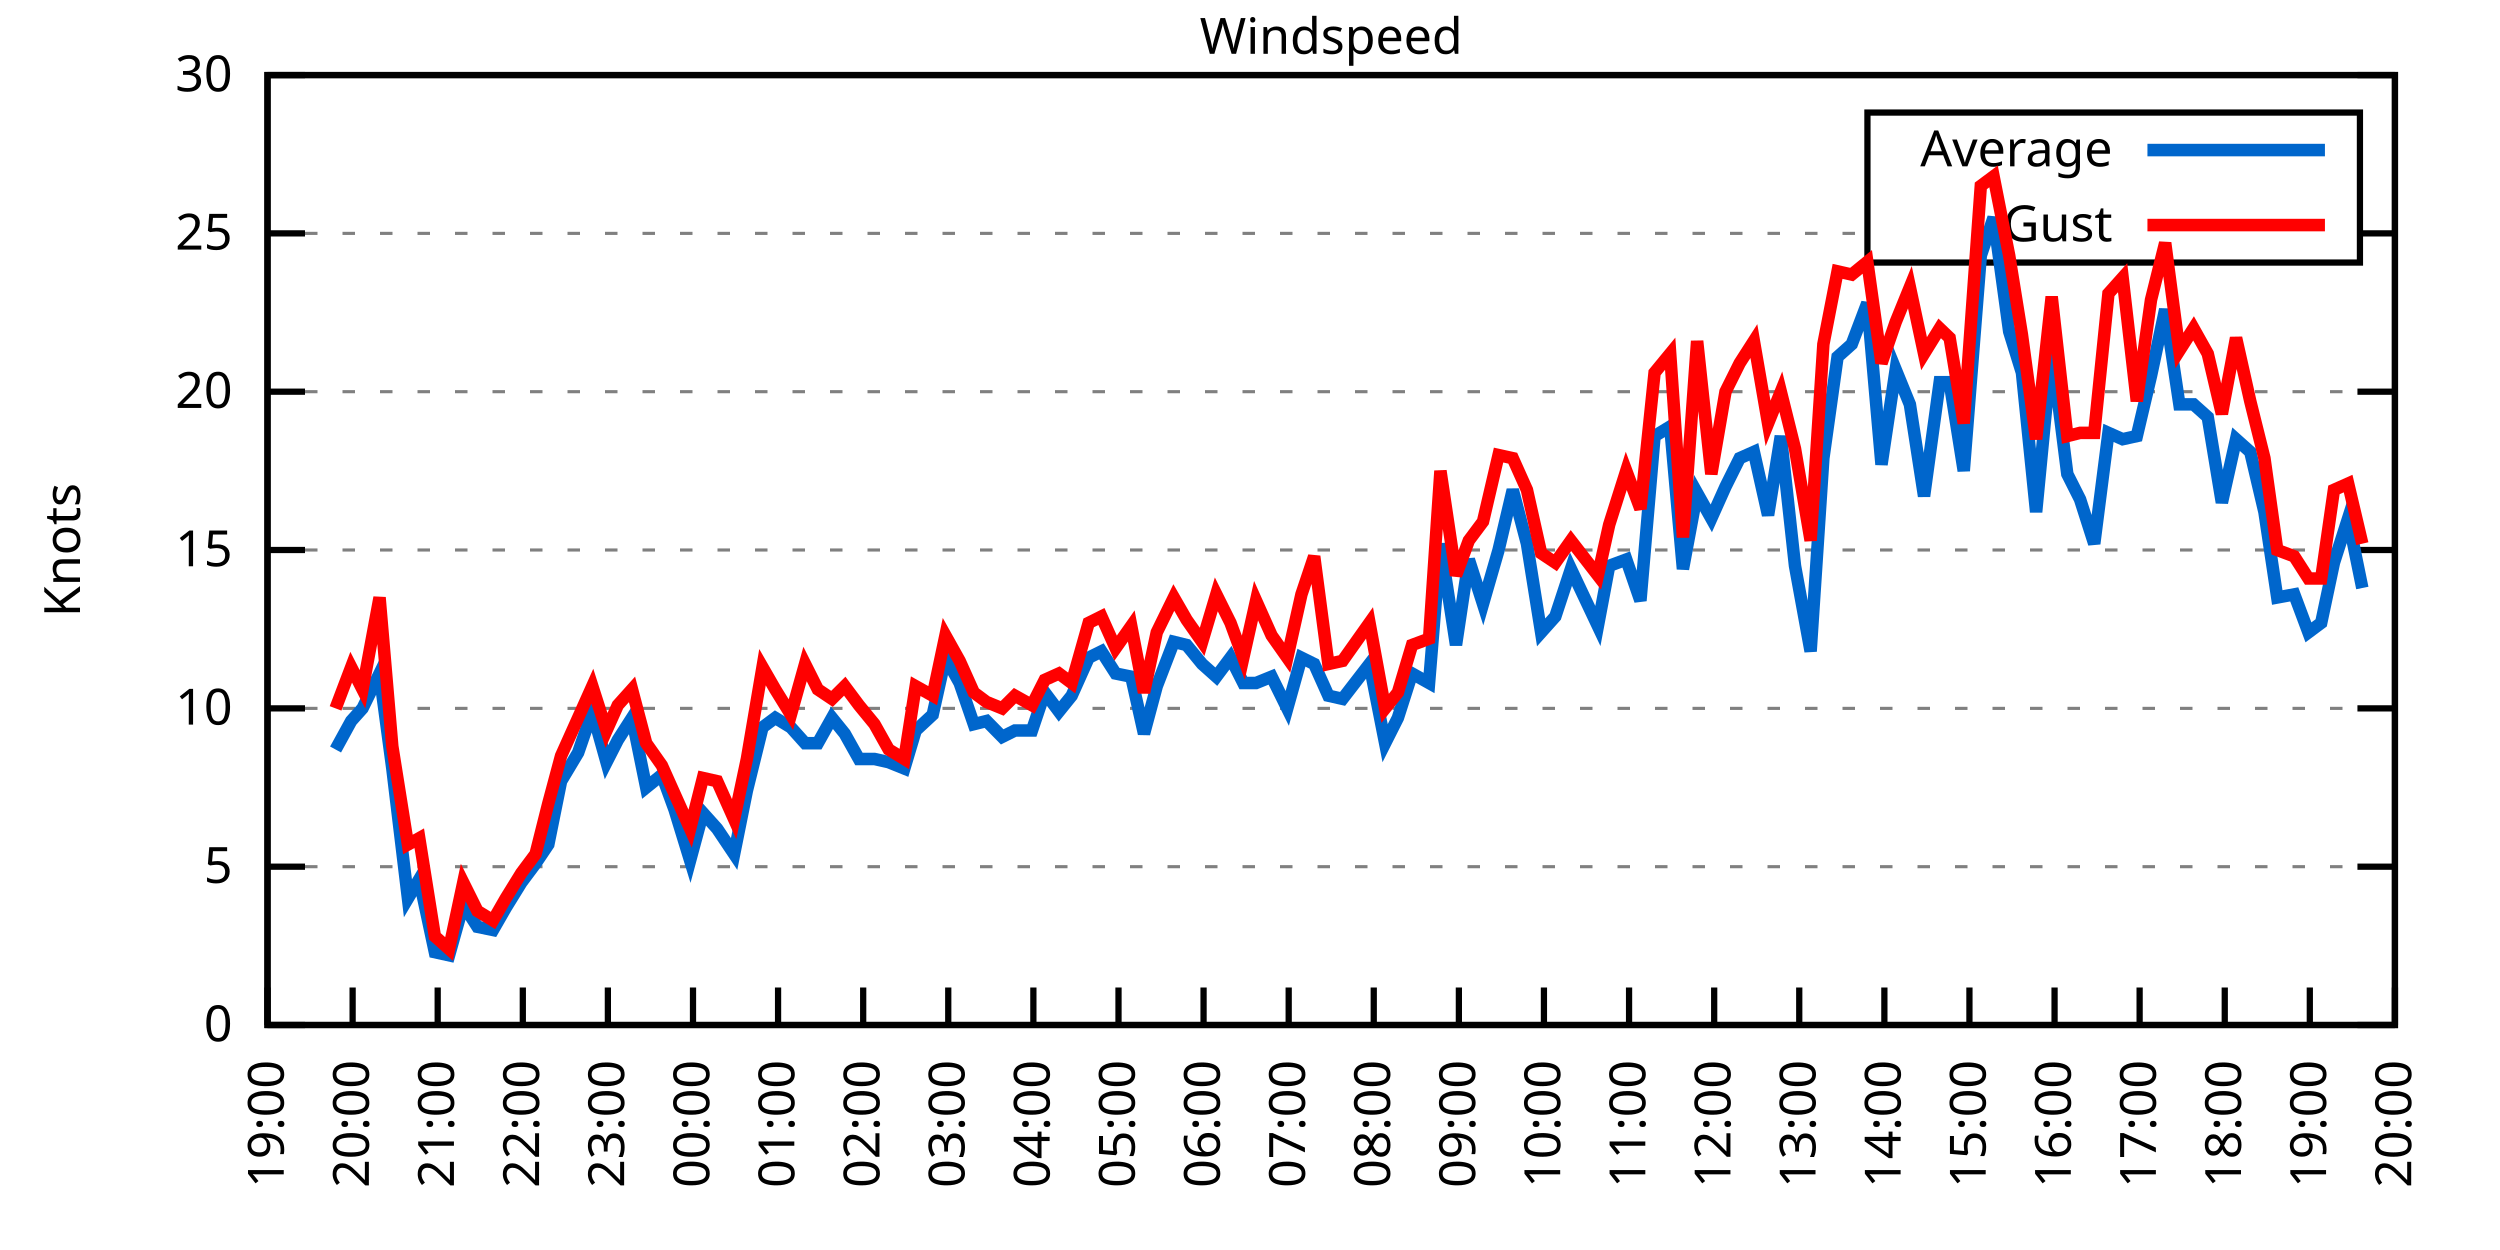
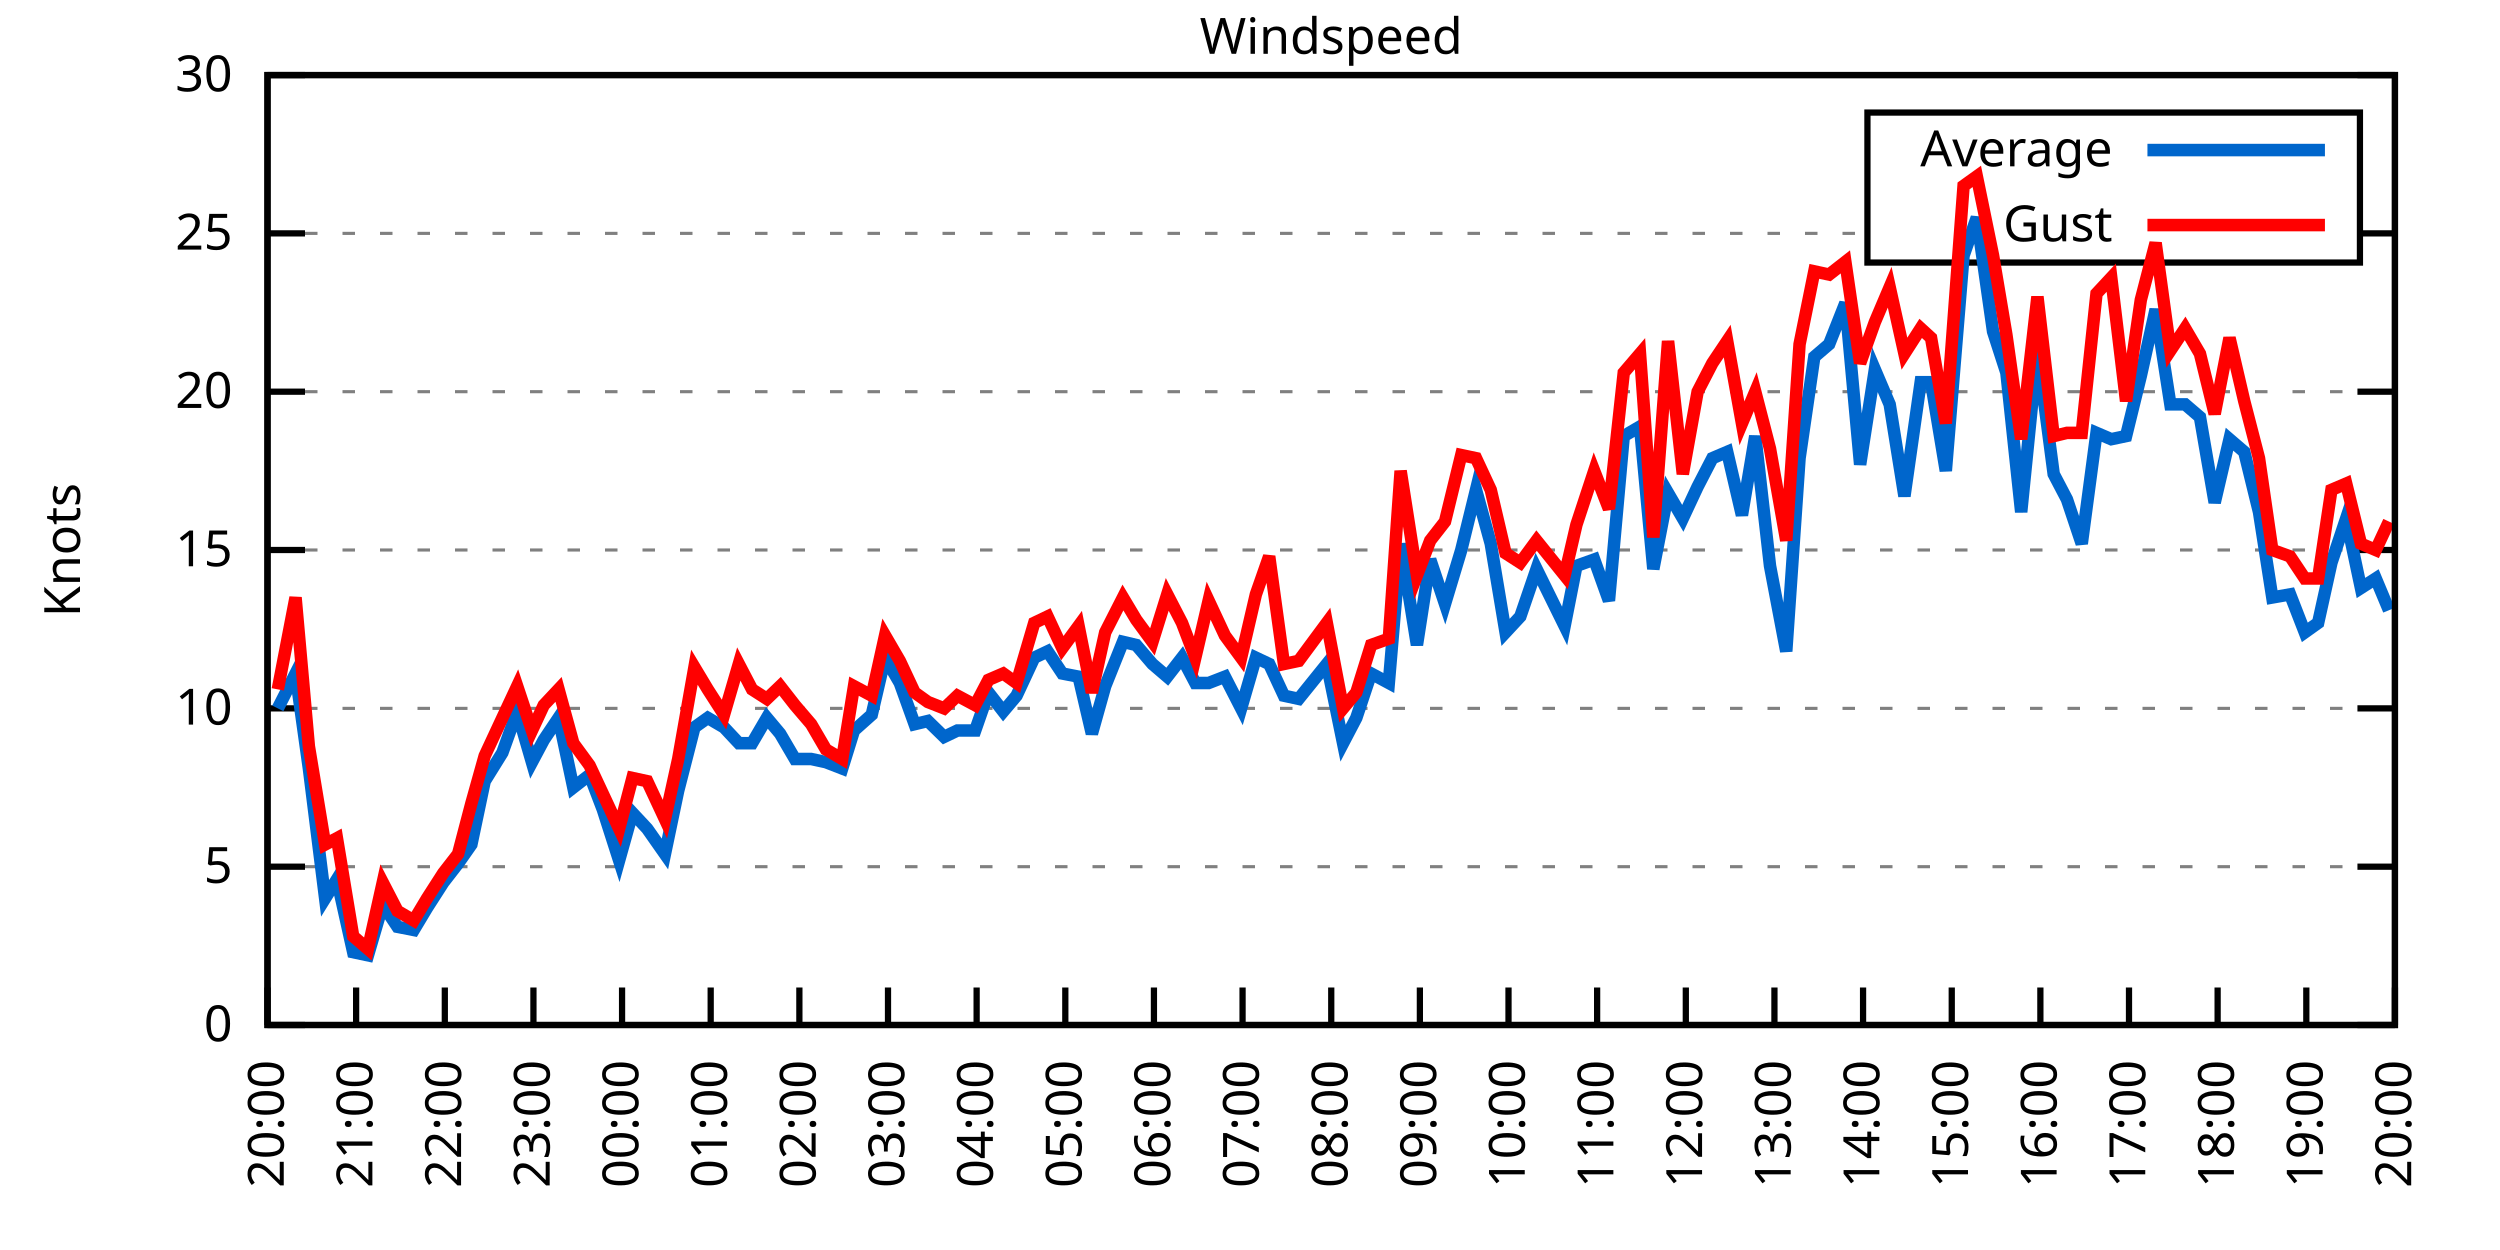
<svg xmlns="http://www.w3.org/2000/svg" xmlns:xlink="http://www.w3.org/1999/xlink" width="400" height="200" viewBox="0 0 400 200">
  <g id="gnuplot_canvas">
    <rect x="0" y="0" width="400" height="200" fill="none" />
    <defs>
      <circle id="gpDot" r="0.5" stroke-width="0.5" stroke="currentColor" />
      <path id="gpPt0" stroke-width="0.333" stroke="currentColor" d="M-1,0 h2 M0,-1 v2" />
      <path id="gpPt1" stroke-width="0.333" stroke="currentColor" d="M-1,-1 L1,1 M1,-1 L-1,1" />
      <path id="gpPt2" stroke-width="0.333" stroke="currentColor" d="M-1,0 L1,0 M0,-1 L0,1 M-1,-1 L1,1 M-1,1 L1,-1" />
      <rect id="gpPt3" stroke-width="0.333" stroke="currentColor" x="-1" y="-1" width="2" height="2" />
      <rect id="gpPt4" stroke-width="0.333" stroke="currentColor" fill="currentColor" x="-1" y="-1" width="2" height="2" />
      <circle id="gpPt5" stroke-width="0.333" stroke="currentColor" cx="0" cy="0" r="1" />
      <use xlink:href="#gpPt5" id="gpPt6" fill="currentColor" stroke="none" />
      <path id="gpPt7" stroke-width="0.333" stroke="currentColor" d="M0,-1.33 L-1.33,0.67 L1.33,0.67 z" />
      <use xlink:href="#gpPt7" id="gpPt8" fill="currentColor" stroke="none" />
      <use xlink:href="#gpPt7" id="gpPt9" stroke="currentColor" transform="rotate(180)" />
      <use xlink:href="#gpPt9" id="gpPt10" fill="currentColor" stroke="none" />
      <use xlink:href="#gpPt3" id="gpPt11" stroke="currentColor" transform="rotate(45)" />
      <use xlink:href="#gpPt11" id="gpPt12" fill="currentColor" stroke="none" />
      <path id="gpPt13" stroke-width="0.333" stroke="currentColor" d="M0,1.330 L1.265,0.411 L0.782,-1.067 L-0.782,-1.076 L-1.265,0.411 z" />
      <use xlink:href="#gpPt13" id="gpPt14" fill="currentColor" stroke="none" />
      <filter id="textbox" filterUnits="objectBoundingBox" x="0" y="0" height="1" width="1">
        <feFlood flood-color="white" flood-opacity="1" result="bgnd" />
        <feComposite in="SourceGraphic" in2="bgnd" operator="atop" />
      </filter>
      <filter id="greybox" filterUnits="objectBoundingBox" x="0" y="0" height="1" width="1">
        <feFlood flood-color="lightgrey" flood-opacity="1" result="grey" />
        <feComposite in="SourceGraphic" in2="grey" operator="atop" />
      </filter>
    </defs>
    <g fill="none" color="white" stroke="currentColor" stroke-width="1.00" stroke-linecap="butt" stroke-linejoin="miter">
</g>
    <g fill="none" color="black" stroke="currentColor" stroke-width="1.00" stroke-linecap="butt" stroke-linejoin="miter">
      <g stroke="none" shape-rendering="crispEdges">
        <polygon fill="rgb(255, 255, 255)" points="42.80,164.00 383.18,164.00 383.18,12.02 42.80,12.02 " />
      </g>
    </g>
    <g fill="none" color="black" stroke="currentColor" stroke-width="1.00" stroke-linecap="butt" stroke-linejoin="miter">
</g>
    <g fill="none" color="black" stroke="black" stroke-width="0.50" stroke-linecap="butt" stroke-linejoin="miter">
</g>
    <g fill="none" color="gray" stroke="currentColor" stroke-width="0.50" stroke-linecap="butt" stroke-linejoin="miter">
      <path stroke="gray" stroke-dasharray="2,4" class="gridline" d="M42.80,164.00 L383.19,164.00  " />
    </g>
    <g fill="none" color="gray" stroke="gray" stroke-width="1.00" stroke-linecap="butt" stroke-linejoin="miter">
</g>
    <g fill="none" color="black" stroke="currentColor" stroke-width="1.00" stroke-linecap="butt" stroke-linejoin="miter">
      <path stroke="black" d="M42.80,164.00 L48.80,164.00 M383.19,164.00 L377.19,164.00  " />
      <g transform="translate(37.20,166.60)" stroke="none" fill="black" font-family="Sans" font-size="8.00" text-anchor="end">
        <text>
          <tspan font-family="Sans"> 0</tspan>
        </text>
      </g>
    </g>
    <g fill="none" color="black" stroke="currentColor" stroke-width="1.00" stroke-linecap="butt" stroke-linejoin="miter">
</g>
    <g fill="none" color="black" stroke="black" stroke-width="0.50" stroke-linecap="butt" stroke-linejoin="miter">
</g>
    <g fill="none" color="gray" stroke="currentColor" stroke-width="0.50" stroke-linecap="butt" stroke-linejoin="miter">
      <path stroke="gray" stroke-dasharray="2,4" class="gridline" d="M42.80,138.67 L383.19,138.67  " />
    </g>
    <g fill="none" color="gray" stroke="gray" stroke-width="1.00" stroke-linecap="butt" stroke-linejoin="miter">
</g>
    <g fill="none" color="black" stroke="currentColor" stroke-width="1.00" stroke-linecap="butt" stroke-linejoin="miter">
      <path stroke="black" d="M42.80,138.67 L48.80,138.67 M383.19,138.67 L377.19,138.67  " />
      <g transform="translate(37.20,141.27)" stroke="none" fill="black" font-family="Sans" font-size="8.00" text-anchor="end">
        <text>
          <tspan font-family="Sans"> 5</tspan>
        </text>
      </g>
    </g>
    <g fill="none" color="black" stroke="currentColor" stroke-width="1.00" stroke-linecap="butt" stroke-linejoin="miter">
</g>
    <g fill="none" color="black" stroke="black" stroke-width="0.50" stroke-linecap="butt" stroke-linejoin="miter">
</g>
    <g fill="none" color="gray" stroke="currentColor" stroke-width="0.50" stroke-linecap="butt" stroke-linejoin="miter">
      <path stroke="gray" stroke-dasharray="2,4" class="gridline" d="M42.80,113.34 L383.19,113.34  " />
    </g>
    <g fill="none" color="gray" stroke="gray" stroke-width="1.00" stroke-linecap="butt" stroke-linejoin="miter">
</g>
    <g fill="none" color="black" stroke="currentColor" stroke-width="1.00" stroke-linecap="butt" stroke-linejoin="miter">
      <path stroke="black" d="M42.80,113.34 L48.80,113.34 M383.19,113.34 L377.19,113.34  " />
      <g transform="translate(37.20,115.94)" stroke="none" fill="black" font-family="Sans" font-size="8.00" text-anchor="end">
        <text>
          <tspan font-family="Sans"> 10</tspan>
        </text>
      </g>
    </g>
    <g fill="none" color="black" stroke="currentColor" stroke-width="1.00" stroke-linecap="butt" stroke-linejoin="miter">
</g>
    <g fill="none" color="black" stroke="black" stroke-width="0.50" stroke-linecap="butt" stroke-linejoin="miter">
</g>
    <g fill="none" color="gray" stroke="currentColor" stroke-width="0.50" stroke-linecap="butt" stroke-linejoin="miter">
      <path stroke="gray" stroke-dasharray="2,4" class="gridline" d="M42.80,88.00 L383.19,88.00  " />
    </g>
    <g fill="none" color="gray" stroke="gray" stroke-width="1.00" stroke-linecap="butt" stroke-linejoin="miter">
</g>
    <g fill="none" color="black" stroke="currentColor" stroke-width="1.00" stroke-linecap="butt" stroke-linejoin="miter">
      <path stroke="black" d="M42.80,88.00 L48.80,88.00 M383.19,88.00 L377.19,88.00  " />
      <g transform="translate(37.20,90.60)" stroke="none" fill="black" font-family="Sans" font-size="8.00" text-anchor="end">
        <text>
          <tspan font-family="Sans"> 15</tspan>
        </text>
      </g>
    </g>
    <g fill="none" color="black" stroke="currentColor" stroke-width="1.00" stroke-linecap="butt" stroke-linejoin="miter">
</g>
    <g fill="none" color="black" stroke="black" stroke-width="0.50" stroke-linecap="butt" stroke-linejoin="miter">
</g>
    <g fill="none" color="gray" stroke="currentColor" stroke-width="0.50" stroke-linecap="butt" stroke-linejoin="miter">
      <path stroke="gray" stroke-dasharray="2,4" class="gridline" d="M42.80,62.67 L383.19,62.67  " />
    </g>
    <g fill="none" color="gray" stroke="gray" stroke-width="1.00" stroke-linecap="butt" stroke-linejoin="miter">
</g>
    <g fill="none" color="black" stroke="currentColor" stroke-width="1.00" stroke-linecap="butt" stroke-linejoin="miter">
      <path stroke="black" d="M42.80,62.67 L48.80,62.67 M383.19,62.67 L377.19,62.67  " />
      <g transform="translate(37.20,65.27)" stroke="none" fill="black" font-family="Sans" font-size="8.00" text-anchor="end">
        <text>
          <tspan font-family="Sans"> 20</tspan>
        </text>
      </g>
    </g>
    <g fill="none" color="black" stroke="currentColor" stroke-width="1.00" stroke-linecap="butt" stroke-linejoin="miter">
</g>
    <g fill="none" color="black" stroke="black" stroke-width="0.50" stroke-linecap="butt" stroke-linejoin="miter">
</g>
    <g fill="none" color="gray" stroke="currentColor" stroke-width="0.50" stroke-linecap="butt" stroke-linejoin="miter">
      <path stroke="gray" stroke-dasharray="2,4" class="gridline" d="M42.80,37.34 L298.79,37.34 M377.59,37.34 L383.19,37.34  " />
    </g>
    <g fill="none" color="gray" stroke="gray" stroke-width="1.00" stroke-linecap="butt" stroke-linejoin="miter">
</g>
    <g fill="none" color="black" stroke="currentColor" stroke-width="1.00" stroke-linecap="butt" stroke-linejoin="miter">
      <path stroke="black" d="M42.80,37.34 L48.80,37.34 M383.19,37.34 L377.19,37.34  " />
      <g transform="translate(37.20,39.94)" stroke="none" fill="black" font-family="Sans" font-size="8.00" text-anchor="end">
        <text>
          <tspan font-family="Sans"> 25</tspan>
        </text>
      </g>
    </g>
    <g fill="none" color="black" stroke="currentColor" stroke-width="1.00" stroke-linecap="butt" stroke-linejoin="miter">
</g>
    <g fill="none" color="black" stroke="black" stroke-width="0.50" stroke-linecap="butt" stroke-linejoin="miter">
</g>
    <g fill="none" color="gray" stroke="currentColor" stroke-width="0.50" stroke-linecap="butt" stroke-linejoin="miter">
      <path stroke="gray" stroke-dasharray="2,4" class="gridline" d="M42.80,12.01 L383.19,12.01  " />
    </g>
    <g fill="none" color="gray" stroke="gray" stroke-width="1.00" stroke-linecap="butt" stroke-linejoin="miter">
</g>
    <g fill="none" color="black" stroke="currentColor" stroke-width="1.00" stroke-linecap="butt" stroke-linejoin="miter">
      <path stroke="black" d="M42.80,12.01 L48.80,12.01 M383.19,12.01 L377.19,12.01  " />
      <g transform="translate(37.20,14.61)" stroke="none" fill="black" font-family="Sans" font-size="8.00" text-anchor="end">
        <text>
          <tspan font-family="Sans"> 30</tspan>
        </text>
      </g>
    </g>
    <g fill="none" color="black" stroke="currentColor" stroke-width="1.00" stroke-linecap="butt" stroke-linejoin="miter">
      <path stroke="black" d="M42.80,164.00 L42.80,158.00  " />
      <g transform="translate(45.40,169.60) rotate(270.00)" stroke="none" fill="black" font-family="Sans" font-size="8.00" text-anchor="end">
        <text>
-           <tspan font-family="Sans">19:00</tspan>
-         </text>
-       </g>
-     </g>
-     <g fill="none" color="black" stroke="currentColor" stroke-width="1.00" stroke-linecap="butt" stroke-linejoin="miter">
-       <path stroke="black" d="M56.42,164.00 L56.42,158.00  " />
-       <g transform="translate(59.02,169.60) rotate(270.00)" stroke="none" fill="black" font-family="Sans" font-size="8.00" text-anchor="end">
-         <text>
          <tspan font-family="Sans">20:00</tspan>
        </text>
      </g>
    </g>
    <g fill="none" color="black" stroke="currentColor" stroke-width="1.00" stroke-linecap="butt" stroke-linejoin="miter">
-       <path stroke="black" d="M70.03,164.00 L70.03,158.00  " />
-       <g transform="translate(72.63,169.60) rotate(270.00)" stroke="none" fill="black" font-family="Sans" font-size="8.00" text-anchor="end">
+       <path stroke="black" d="M56.98,164.00 L56.98,158.00  " />
+       <g transform="translate(59.58,169.60) rotate(270.00)" stroke="none" fill="black" font-family="Sans" font-size="8.00" text-anchor="end">
        <text>
          <tspan font-family="Sans">21:00</tspan>
        </text>
      </g>
    </g>
    <g fill="none" color="black" stroke="currentColor" stroke-width="1.00" stroke-linecap="butt" stroke-linejoin="miter">
-       <path stroke="black" d="M83.65,164.00 L83.65,158.00  " />
-       <g transform="translate(86.25,169.60) rotate(270.00)" stroke="none" fill="black" font-family="Sans" font-size="8.00" text-anchor="end">
+       <path stroke="black" d="M71.17,164.00 L71.17,158.00  " />
+       <g transform="translate(73.77,169.60) rotate(270.00)" stroke="none" fill="black" font-family="Sans" font-size="8.00" text-anchor="end">
        <text>
          <tspan font-family="Sans">22:00</tspan>
        </text>
      </g>
    </g>
    <g fill="none" color="black" stroke="currentColor" stroke-width="1.00" stroke-linecap="butt" stroke-linejoin="miter">
-       <path stroke="black" d="M97.26,164.00 L97.26,158.00  " />
-       <g transform="translate(99.86,169.60) rotate(270.00)" stroke="none" fill="black" font-family="Sans" font-size="8.00" text-anchor="end">
+       <path stroke="black" d="M85.35,164.00 L85.35,158.00  " />
+       <g transform="translate(87.95,169.60) rotate(270.00)" stroke="none" fill="black" font-family="Sans" font-size="8.00" text-anchor="end">
        <text>
          <tspan font-family="Sans">23:00</tspan>
        </text>
      </g>
    </g>
    <g fill="none" color="black" stroke="currentColor" stroke-width="1.00" stroke-linecap="butt" stroke-linejoin="miter">
-       <path stroke="black" d="M110.88,164.00 L110.88,158.00  " />
-       <g transform="translate(113.48,169.60) rotate(270.00)" stroke="none" fill="black" font-family="Sans" font-size="8.00" text-anchor="end">
+       <path stroke="black" d="M99.53,164.00 L99.53,158.00  " />
+       <g transform="translate(102.13,169.60) rotate(270.00)" stroke="none" fill="black" font-family="Sans" font-size="8.00" text-anchor="end">
        <text>
          <tspan font-family="Sans">00:00</tspan>
        </text>
      </g>
    </g>
    <g fill="none" color="black" stroke="currentColor" stroke-width="1.00" stroke-linecap="butt" stroke-linejoin="miter">
-       <path stroke="black" d="M124.49,164.00 L124.49,158.00  " />
-       <g transform="translate(127.09,169.60) rotate(270.00)" stroke="none" fill="black" font-family="Sans" font-size="8.00" text-anchor="end">
+       <path stroke="black" d="M113.71,164.00 L113.71,158.00  " />
+       <g transform="translate(116.31,169.60) rotate(270.00)" stroke="none" fill="black" font-family="Sans" font-size="8.00" text-anchor="end">
        <text>
          <tspan font-family="Sans">01:00</tspan>
        </text>
      </g>
    </g>
    <g fill="none" color="black" stroke="currentColor" stroke-width="1.00" stroke-linecap="butt" stroke-linejoin="miter">
-       <path stroke="black" d="M138.11,164.00 L138.11,158.00  " />
-       <g transform="translate(140.71,169.60) rotate(270.00)" stroke="none" fill="black" font-family="Sans" font-size="8.00" text-anchor="end">
+       <path stroke="black" d="M127.90,164.00 L127.90,158.00  " />
+       <g transform="translate(130.50,169.60) rotate(270.00)" stroke="none" fill="black" font-family="Sans" font-size="8.00" text-anchor="end">
        <text>
          <tspan font-family="Sans">02:00</tspan>
        </text>
      </g>
    </g>
    <g fill="none" color="black" stroke="currentColor" stroke-width="1.00" stroke-linecap="butt" stroke-linejoin="miter">
-       <path stroke="black" d="M151.72,164.00 L151.72,158.00  " />
-       <g transform="translate(154.32,169.60) rotate(270.00)" stroke="none" fill="black" font-family="Sans" font-size="8.00" text-anchor="end">
+       <path stroke="black" d="M142.08,164.00 L142.08,158.00  " />
+       <g transform="translate(144.68,169.60) rotate(270.00)" stroke="none" fill="black" font-family="Sans" font-size="8.00" text-anchor="end">
        <text>
          <tspan font-family="Sans">03:00</tspan>
        </text>
      </g>
    </g>
    <g fill="none" color="black" stroke="currentColor" stroke-width="1.00" stroke-linecap="butt" stroke-linejoin="miter">
-       <path stroke="black" d="M165.34,164.00 L165.34,158.00  " />
-       <g transform="translate(167.94,169.60) rotate(270.00)" stroke="none" fill="black" font-family="Sans" font-size="8.00" text-anchor="end">
+       <path stroke="black" d="M156.26,164.00 L156.26,158.00  " />
+       <g transform="translate(158.86,169.60) rotate(270.00)" stroke="none" fill="black" font-family="Sans" font-size="8.00" text-anchor="end">
        <text>
          <tspan font-family="Sans">04:00</tspan>
        </text>
      </g>
    </g>
    <g fill="none" color="black" stroke="currentColor" stroke-width="1.00" stroke-linecap="butt" stroke-linejoin="miter">
-       <path stroke="black" d="M178.96,164.00 L178.96,158.00  " />
-       <g transform="translate(181.56,169.60) rotate(270.00)" stroke="none" fill="black" font-family="Sans" font-size="8.00" text-anchor="end">
+       <path stroke="black" d="M170.45,164.00 L170.45,158.00  " />
+       <g transform="translate(173.05,169.60) rotate(270.00)" stroke="none" fill="black" font-family="Sans" font-size="8.00" text-anchor="end">
        <text>
          <tspan font-family="Sans">05:00</tspan>
        </text>
      </g>
    </g>
    <g fill="none" color="black" stroke="currentColor" stroke-width="1.00" stroke-linecap="butt" stroke-linejoin="miter">
-       <path stroke="black" d="M192.57,164.00 L192.57,158.00  " />
-       <g transform="translate(195.17,169.60) rotate(270.00)" stroke="none" fill="black" font-family="Sans" font-size="8.00" text-anchor="end">
+       <path stroke="black" d="M184.63,164.00 L184.63,158.00  " />
+       <g transform="translate(187.23,169.60) rotate(270.00)" stroke="none" fill="black" font-family="Sans" font-size="8.00" text-anchor="end">
        <text>
          <tspan font-family="Sans">06:00</tspan>
        </text>
      </g>
    </g>
    <g fill="none" color="black" stroke="currentColor" stroke-width="1.00" stroke-linecap="butt" stroke-linejoin="miter">
-       <path stroke="black" d="M206.19,164.00 L206.19,158.00  " />
-       <g transform="translate(208.79,169.60) rotate(270.00)" stroke="none" fill="black" font-family="Sans" font-size="8.00" text-anchor="end">
+       <path stroke="black" d="M198.81,164.00 L198.81,158.00  " />
+       <g transform="translate(201.41,169.60) rotate(270.00)" stroke="none" fill="black" font-family="Sans" font-size="8.00" text-anchor="end">
        <text>
          <tspan font-family="Sans">07:00</tspan>
        </text>
      </g>
    </g>
    <g fill="none" color="black" stroke="currentColor" stroke-width="1.00" stroke-linecap="butt" stroke-linejoin="miter">
-       <path stroke="black" d="M219.80,164.00 L219.80,158.00  " />
-       <g transform="translate(222.40,169.60) rotate(270.00)" stroke="none" fill="black" font-family="Sans" font-size="8.00" text-anchor="end">
+       <path stroke="black" d="M213.00,164.00 L213.00,158.00  " />
+       <g transform="translate(215.60,169.60) rotate(270.00)" stroke="none" fill="black" font-family="Sans" font-size="8.00" text-anchor="end">
        <text>
          <tspan font-family="Sans">08:00</tspan>
        </text>
      </g>
    </g>
    <g fill="none" color="black" stroke="currentColor" stroke-width="1.00" stroke-linecap="butt" stroke-linejoin="miter">
-       <path stroke="black" d="M233.42,164.00 L233.42,158.00  " />
-       <g transform="translate(236.02,169.60) rotate(270.00)" stroke="none" fill="black" font-family="Sans" font-size="8.00" text-anchor="end">
+       <path stroke="black" d="M227.18,164.00 L227.18,158.00  " />
+       <g transform="translate(229.78,169.60) rotate(270.00)" stroke="none" fill="black" font-family="Sans" font-size="8.00" text-anchor="end">
        <text>
          <tspan font-family="Sans">09:00</tspan>
        </text>
      </g>
    </g>
    <g fill="none" color="black" stroke="currentColor" stroke-width="1.00" stroke-linecap="butt" stroke-linejoin="miter">
-       <path stroke="black" d="M247.03,164.00 L247.03,158.00  " />
-       <g transform="translate(249.63,169.60) rotate(270.00)" stroke="none" fill="black" font-family="Sans" font-size="8.00" text-anchor="end">
+       <path stroke="black" d="M241.36,164.00 L241.36,158.00  " />
+       <g transform="translate(243.96,169.60) rotate(270.00)" stroke="none" fill="black" font-family="Sans" font-size="8.00" text-anchor="end">
        <text>
          <tspan font-family="Sans">10:00</tspan>
        </text>
      </g>
    </g>
    <g fill="none" color="black" stroke="currentColor" stroke-width="1.00" stroke-linecap="butt" stroke-linejoin="miter">
-       <path stroke="black" d="M260.65,164.00 L260.65,158.00  " />
-       <g transform="translate(263.25,169.60) rotate(270.00)" stroke="none" fill="black" font-family="Sans" font-size="8.00" text-anchor="end">
+       <path stroke="black" d="M255.54,164.00 L255.54,158.00  " />
+       <g transform="translate(258.14,169.60) rotate(270.00)" stroke="none" fill="black" font-family="Sans" font-size="8.00" text-anchor="end">
        <text>
          <tspan font-family="Sans">11:00</tspan>
        </text>
      </g>
    </g>
    <g fill="none" color="black" stroke="currentColor" stroke-width="1.00" stroke-linecap="butt" stroke-linejoin="miter">
-       <path stroke="black" d="M274.27,164.00 L274.27,158.00  " />
-       <g transform="translate(276.87,169.60) rotate(270.00)" stroke="none" fill="black" font-family="Sans" font-size="8.00" text-anchor="end">
+       <path stroke="black" d="M269.73,164.00 L269.73,158.00  " />
+       <g transform="translate(272.33,169.60) rotate(270.00)" stroke="none" fill="black" font-family="Sans" font-size="8.00" text-anchor="end">
        <text>
          <tspan font-family="Sans">12:00</tspan>
        </text>
      </g>
    </g>
    <g fill="none" color="black" stroke="currentColor" stroke-width="1.00" stroke-linecap="butt" stroke-linejoin="miter">
-       <path stroke="black" d="M287.88,164.00 L287.88,158.00  " />
-       <g transform="translate(290.48,169.60) rotate(270.00)" stroke="none" fill="black" font-family="Sans" font-size="8.00" text-anchor="end">
+       <path stroke="black" d="M283.91,164.00 L283.91,158.00  " />
+       <g transform="translate(286.51,169.60) rotate(270.00)" stroke="none" fill="black" font-family="Sans" font-size="8.00" text-anchor="end">
        <text>
          <tspan font-family="Sans">13:00</tspan>
        </text>
      </g>
    </g>
    <g fill="none" color="black" stroke="currentColor" stroke-width="1.00" stroke-linecap="butt" stroke-linejoin="miter">
-       <path stroke="black" d="M301.50,164.00 L301.50,158.00  " />
-       <g transform="translate(304.10,169.60) rotate(270.00)" stroke="none" fill="black" font-family="Sans" font-size="8.00" text-anchor="end">
+       <path stroke="black" d="M298.09,164.00 L298.09,158.00  " />
+       <g transform="translate(300.69,169.60) rotate(270.00)" stroke="none" fill="black" font-family="Sans" font-size="8.00" text-anchor="end">
        <text>
          <tspan font-family="Sans">14:00</tspan>
        </text>
      </g>
    </g>
    <g fill="none" color="black" stroke="currentColor" stroke-width="1.00" stroke-linecap="butt" stroke-linejoin="miter">
-       <path stroke="black" d="M315.11,164.00 L315.11,158.00  " />
-       <g transform="translate(317.71,169.60) rotate(270.00)" stroke="none" fill="black" font-family="Sans" font-size="8.00" text-anchor="end">
+       <path stroke="black" d="M312.28,164.00 L312.28,158.00  " />
+       <g transform="translate(314.88,169.60) rotate(270.00)" stroke="none" fill="black" font-family="Sans" font-size="8.00" text-anchor="end">
        <text>
          <tspan font-family="Sans">15:00</tspan>
        </text>
      </g>
    </g>
    <g fill="none" color="black" stroke="currentColor" stroke-width="1.00" stroke-linecap="butt" stroke-linejoin="miter">
-       <path stroke="black" d="M328.73,164.00 L328.73,158.00  " />
-       <g transform="translate(331.33,169.60) rotate(270.00)" stroke="none" fill="black" font-family="Sans" font-size="8.00" text-anchor="end">
+       <path stroke="black" d="M326.46,164.00 L326.46,158.00  " />
+       <g transform="translate(329.06,169.60) rotate(270.00)" stroke="none" fill="black" font-family="Sans" font-size="8.00" text-anchor="end">
        <text>
          <tspan font-family="Sans">16:00</tspan>
        </text>
      </g>
    </g>
    <g fill="none" color="black" stroke="currentColor" stroke-width="1.00" stroke-linecap="butt" stroke-linejoin="miter">
-       <path stroke="black" d="M342.34,164.00 L342.34,158.00  " />
-       <g transform="translate(344.94,169.60) rotate(270.00)" stroke="none" fill="black" font-family="Sans" font-size="8.00" text-anchor="end">
+       <path stroke="black" d="M340.64,164.00 L340.64,158.00  " />
+       <g transform="translate(343.24,169.60) rotate(270.00)" stroke="none" fill="black" font-family="Sans" font-size="8.00" text-anchor="end">
        <text>
          <tspan font-family="Sans">17:00</tspan>
        </text>
      </g>
    </g>
    <g fill="none" color="black" stroke="currentColor" stroke-width="1.00" stroke-linecap="butt" stroke-linejoin="miter">
-       <path stroke="black" d="M355.96,164.00 L355.96,158.00  " />
-       <g transform="translate(358.56,169.60) rotate(270.00)" stroke="none" fill="black" font-family="Sans" font-size="8.00" text-anchor="end">
+       <path stroke="black" d="M354.82,164.00 L354.82,158.00  " />
+       <g transform="translate(357.42,169.60) rotate(270.00)" stroke="none" fill="black" font-family="Sans" font-size="8.00" text-anchor="end">
        <text>
          <tspan font-family="Sans">18:00</tspan>
        </text>
      </g>
    </g>
    <g fill="none" color="black" stroke="currentColor" stroke-width="1.00" stroke-linecap="butt" stroke-linejoin="miter">
-       <path stroke="black" d="M369.57,164.00 L369.57,158.00  " />
-       <g transform="translate(372.17,169.60) rotate(270.00)" stroke="none" fill="black" font-family="Sans" font-size="8.00" text-anchor="end">
+       <path stroke="black" d="M369.01,164.00 L369.01,158.00  " />
+       <g transform="translate(371.61,169.60) rotate(270.00)" stroke="none" fill="black" font-family="Sans" font-size="8.00" text-anchor="end">
        <text>
          <tspan font-family="Sans">19:00</tspan>
        </text>
      </g>
    </g>
    <g fill="none" color="black" stroke="currentColor" stroke-width="1.00" stroke-linecap="butt" stroke-linejoin="miter">
      <path stroke="black" d="M383.19,164.00 L383.19,158.00  " />
      <g transform="translate(385.79,169.60) rotate(270.00)" stroke="none" fill="black" font-family="Sans" font-size="8.00" text-anchor="end">
        <text>
          <tspan font-family="Sans">20:00</tspan>
        </text>
      </g>
    </g>
    <g fill="none" color="black" stroke="currentColor" stroke-width="1.00" stroke-linecap="butt" stroke-linejoin="miter">
</g>
    <g fill="none" color="black" stroke="currentColor" stroke-width="1.00" stroke-linecap="butt" stroke-linejoin="miter">
      <path stroke="black" d="M42.80,12.01 L42.80,164.00 L383.19,164.00 L383.19,12.01 L42.80,12.01 Z  " />
    </g>
    <g fill="none" color="black" stroke="currentColor" stroke-width="1.00" stroke-linecap="butt" stroke-linejoin="miter">
</g>
    <g fill="none" color="black" stroke="currentColor" stroke-width="1.00" stroke-linecap="butt" stroke-linejoin="miter">
      <path stroke="black" d="M298.79,42.01 L298.79,18.01 L377.59,18.01 L377.59,42.01 L298.79,42.01 Z  " />
    </g>
    <g id="Windspeed_plot_1">
      <g fill="none" color="white" stroke="black" stroke-width="2.00" stroke-linecap="butt" stroke-linejoin="miter">
</g>
      <g fill="none" color="black" stroke="currentColor" stroke-width="2.00" stroke-linecap="butt" stroke-linejoin="miter">
        <g transform="translate(337.99,26.61)" stroke="none" fill="black" font-family="Sans" font-size="8.00" text-anchor="end">
          <text>
            <tspan font-family="Sans">Average</tspan>
          </text>
        </g>
      </g>
      <g fill="none" color="black" stroke="currentColor" stroke-width="2.00" stroke-linecap="butt" stroke-linejoin="miter">
-         <path stroke="rgb(  0, 102, 204)" d="M343.59,24.01 L371.99,24.01 M53.69,119.92 L56.19,115.36 L58.00,113.34 L60.73,107.76 L62.77,122.96 L65.27,143.73   L67.08,140.69 L69.58,152.35 L71.85,152.85 L74.12,144.75 L76.39,148.29 L78.88,148.80 L80.92,145.25 L83.42,141.20   L85.69,138.16 L87.73,135.12 L89.77,124.99 L92.50,120.43 L94.77,113.84 L97.04,121.95 L98.85,118.40 L101.12,114.86   L103.39,126.00 L105.89,123.98 L107.93,129.55 L110.42,137.66 L112.47,130.06 L114.74,132.59 L117.46,136.64 L119.50,126.51   L122.00,116.38 L124.04,114.86 L126.54,116.38 L128.81,118.91 L130.85,118.91 L133.12,114.86 L135.16,117.39 L137.43,121.44   L139.92,121.44 L142.19,121.95 L144.69,122.96 L146.51,116.88 L149.23,114.35 L151.27,105.23 L153.54,109.28 L155.81,115.87   L157.85,115.36 L160.35,117.90 L162.39,116.88 L165.11,116.88 L167.16,110.80 L169.43,113.84 L171.47,111.31 L174.19,105.23   L176.23,104.22 L178.50,107.76 L181.00,108.27 L183.04,117.39 L185.08,109.79 L187.81,102.70 L189.85,103.20 L192.34,106.24   L194.61,108.27 L196.88,105.23 L198.93,109.28 L200.97,109.28 L203.46,108.27 L205.96,113.34 L208.23,105.23 L210.27,106.24   L212.54,111.31 L214.81,111.82 L219.12,106.24 L221.62,118.91 L223.66,114.86 L225.93,107.76 L228.65,109.28 L230.47,86.99   L232.96,103.20 L235.01,89.52 L237.28,96.62 L239.77,88.00 L242.04,78.38 L244.31,86.99 L246.58,101.18 L248.85,98.64   L251.35,91.04 L255.66,100.16 L257.47,90.54 L260.20,89.52 L262.47,96.11 L264.73,69.77 L267.23,68.25 L269.27,91.04   L271.54,78.89 L273.81,82.94 L276.08,77.87 L278.35,73.31 L280.62,72.30 L282.89,82.43 L284.93,69.77 L287.20,90.54   L289.70,104.22 L291.74,73.31 L294.01,57.10 L296.28,55.07 L298.77,48.49 L301.04,74.33 L303.31,59.13 L305.58,64.70   L307.85,79.39 L310.35,61.15 L311.94,61.15 L314.20,75.34 L316.93,40.89 L318.97,34.81 L321.47,53.05 L323.51,59.63   L325.78,81.93 L328.27,56.09 L330.77,75.85 L332.81,79.90 L335.08,86.99 L337.35,69.26 L339.62,70.27 L341.89,69.77   L344.16,60.14 L346.43,49.50 L348.70,64.70 L350.97,64.70 L353.24,66.73 L355.50,80.41 L357.77,70.27 L360.04,72.30   L362.31,81.93 L364.36,95.60 L367.08,95.10 L369.35,101.18 L371.39,99.66 L373.43,90.03 L375.70,82.94 L377.97,94.08    " />
+         <path stroke="rgb(  0, 102, 204)" d="M343.59,24.01 L371.99,24.01 M44.45,113.34 L47.29,107.76 L49.42,122.96 L52.02,143.73 L53.91,140.69 L56.51,152.35   L58.87,152.85 L61.24,144.75 L63.60,148.29 L66.20,148.80 L68.33,145.25 L70.93,141.20 L73.29,138.16 L75.42,135.12   L77.55,124.99 L80.38,120.43 L82.75,113.84 L85.11,121.95 L87.00,118.40 L89.37,114.86 L91.73,126.00 L94.33,123.98   L96.46,129.55 L99.06,137.66 L101.19,130.06 L103.55,132.59 L106.39,136.64 L108.51,126.51 L111.11,116.38 L113.24,114.86   L115.84,116.38 L118.21,118.91 L120.33,118.91 L122.70,114.86 L124.82,117.39 L127.19,121.44 L129.79,121.44 L132.15,121.95   L134.75,122.96 L136.64,116.88 L139.48,114.35 L141.61,105.23 L143.97,109.28 L146.34,115.87 L148.46,115.36 L151.06,117.90   L153.19,116.88 L156.03,116.88 L158.15,110.80 L160.52,113.84 L162.65,111.31 L165.48,105.23 L167.61,104.22 L169.97,107.76   L172.57,108.27 L174.70,117.39 L176.83,109.79 L179.67,102.70 L181.79,103.20 L184.39,106.24 L186.76,108.27 L189.12,105.23   L191.25,109.28 L193.38,109.28 L195.98,108.27 L198.58,113.34 L200.94,105.23 L203.07,106.24 L205.43,111.31 L207.79,111.82   L212.29,106.24 L214.89,118.91 L217.01,114.86 L219.38,107.76 L222.21,109.28 L224.10,86.99 L226.71,103.20 L228.83,89.52   L231.20,96.62 L233.80,88.00 L236.16,78.38 L238.52,86.99 L240.89,101.18 L243.25,98.64 L245.85,91.04 L250.34,100.16   L252.23,90.54 L255.07,89.52 L257.43,96.11 L259.80,69.77 L262.40,68.25 L264.53,91.04 L266.89,78.89 L269.25,82.94   L271.62,77.87 L273.98,73.31 L276.35,72.30 L278.71,82.43 L280.84,69.77 L283.20,90.54 L285.80,104.22 L287.93,73.31   L290.29,57.10 L292.66,55.07 L295.26,48.49 L297.62,74.33 L299.98,59.13 L302.35,64.70 L304.71,79.39 L307.31,61.15   L308.97,61.15 L311.33,75.34 L314.17,40.89 L316.29,34.81 L318.89,53.05 L321.02,59.63 L323.39,81.93 L325.99,56.09   L328.59,75.85 L330.71,79.90 L333.08,86.99 L335.44,69.26 L337.80,70.27 L340.17,69.77 L342.53,60.14 L344.90,49.50   L347.26,64.70 L349.62,64.70 L351.99,66.73 L354.35,80.41 L356.72,70.27 L359.08,72.30 L361.44,81.93 L363.57,95.60   L366.41,95.10 L368.77,101.18 L370.90,99.66 L373.03,90.03 L375.39,82.94 L377.75,94.08 L380.12,92.56 L382.24,97.63    " />
      </g>
    </g>
    <g id="Windspeed_plot_2">
      <g fill="none" color="black" stroke="currentColor" stroke-width="2.00" stroke-linecap="butt" stroke-linejoin="miter">
        <g transform="translate(337.99,38.61)" stroke="none" fill="black" font-family="Sans" font-size="8.00" text-anchor="end">
          <text>
            <tspan font-family="Sans">Gust</tspan>
          </text>
        </g>
      </g>
      <g fill="none" color="black" stroke="currentColor" stroke-width="2.00" stroke-linecap="butt" stroke-linejoin="miter">
-         <path stroke="rgb(255,   0,   0)" d="M343.59,36.01 L371.99,36.01 M53.69,113.34 L56.19,106.75 L58.00,110.30 L60.73,95.60 L62.77,119.42 L65.27,135.12   L67.08,134.11 L69.58,149.81 L71.85,151.84 L74.12,141.20 L76.39,145.76 L78.88,147.28 L80.92,143.73 L83.42,139.68   L85.69,136.64 L87.73,128.54 L89.77,120.94 L92.50,114.86 L94.77,109.79 L97.04,116.88 L98.85,112.83 L101.12,110.30   L103.39,118.91 L105.89,122.46 L107.93,127.02 L110.42,132.59 L112.47,124.48 L114.74,124.99 L117.46,131.07 L119.50,121.44   L122.00,106.75 L124.04,110.30 L126.54,114.35 L128.81,106.24 L130.85,110.30 L133.12,111.82 L135.16,109.79 L137.43,112.83   L139.92,115.87 L142.19,119.92 L144.69,121.44 L146.51,109.79 L149.23,111.31 L151.27,101.68 L153.54,105.74 L155.81,110.80   L157.85,112.32 L160.35,113.34 L162.39,111.31 L165.11,112.83 L167.16,108.78 L169.43,107.76 L171.47,109.28 L174.19,99.66   L176.23,98.64 L178.50,103.71 L181.00,100.16 L183.04,110.80 L185.08,101.18 L187.81,95.60 L189.85,99.15 L192.34,102.70   L194.61,95.10 L196.88,99.66 L198.93,105.23 L200.97,96.11 L203.46,101.68 L205.96,105.23 L208.23,95.10 L210.27,89.02   L212.54,106.24 L214.81,105.74 L219.12,99.66 L221.62,113.34 L223.66,110.80 L225.93,103.20 L228.65,102.19 L230.47,75.34   L232.96,92.06 L235.01,86.49 L237.28,83.45 L239.77,72.81 L242.04,73.31 L244.31,78.38 L246.58,88.51 L248.85,90.03   L251.35,86.49 L255.66,92.06 L257.47,83.95 L260.20,75.34 L262.47,81.42 L264.73,59.63 L267.23,56.59 L269.27,85.98   L271.54,54.57 L273.81,75.85 L276.08,62.67 L278.35,58.11 L280.62,54.57 L282.89,67.74 L284.93,62.67 L287.20,71.79   L289.70,86.49 L291.74,55.07 L294.01,43.42 L296.28,43.93 L298.77,41.90 L301.04,58.11 L303.31,51.53 L305.58,45.95   L307.85,56.59 L310.35,52.54 L311.94,54.06 L314.20,67.74 L316.93,29.74 L318.97,28.22 L321.47,40.89 L323.51,53.55   L325.78,70.27 L328.27,47.47 L330.77,69.77 L332.81,69.26 L335.08,69.26 L337.35,46.97 L339.62,44.43 L341.89,64.19   L344.16,47.98 L346.43,38.86 L348.70,56.09 L350.97,52.54 L353.24,56.59 L355.50,66.22 L357.77,54.06 L360.04,64.19   L362.31,73.31 L364.36,88.00 L367.08,89.02 L369.35,92.56 L371.39,92.56 L373.43,78.38 L375.70,77.37 L377.97,86.99    " />
+         <path stroke="rgb(255,   0,   0)" d="M343.59,36.01 L371.99,36.01 M44.45,110.30 L47.29,95.60 L49.42,119.42 L52.02,135.12 L53.91,134.11 L56.51,149.81   L58.87,151.84 L61.24,141.20 L63.60,145.76 L66.20,147.28 L68.33,143.73 L70.93,139.68 L73.29,136.64 L75.42,128.54   L77.55,120.94 L80.38,114.86 L82.75,109.79 L85.11,116.88 L87.00,112.83 L89.37,110.30 L91.73,118.91 L94.33,122.46   L96.46,127.02 L99.06,132.59 L101.19,124.48 L103.55,124.99 L106.39,131.07 L108.51,121.44 L111.11,106.75 L113.24,110.30   L115.84,114.35 L118.21,106.24 L120.33,110.30 L122.70,111.82 L124.82,109.79 L127.19,112.83 L129.79,115.87 L132.15,119.92   L134.75,121.44 L136.64,109.79 L139.48,111.31 L141.61,101.68 L143.97,105.74 L146.34,110.80 L148.46,112.32 L151.06,113.34   L153.19,111.31 L156.03,112.83 L158.15,108.78 L160.52,107.76 L162.65,109.28 L165.48,99.66 L167.61,98.64 L169.97,103.71   L172.57,100.16 L174.70,110.80 L176.83,101.18 L179.67,95.60 L181.79,99.15 L184.39,102.70 L186.76,95.10 L189.12,99.66   L191.25,105.23 L193.38,96.11 L195.98,101.68 L198.58,105.23 L200.94,95.10 L203.07,89.02 L205.43,106.24 L207.79,105.74   L212.29,99.66 L214.89,113.34 L217.01,110.80 L219.38,103.20 L222.21,102.19 L224.10,75.34 L226.71,92.06 L228.83,86.49   L231.20,83.45 L233.80,72.81 L236.16,73.31 L238.52,78.38 L240.89,88.51 L243.25,90.03 L245.85,86.49 L250.34,92.06   L252.23,83.95 L255.07,75.34 L257.43,81.42 L259.80,59.63 L262.40,56.59 L264.53,85.98 L266.89,54.57 L269.25,75.85   L271.62,62.67 L273.98,58.11 L276.35,54.57 L278.71,67.74 L280.84,62.67 L283.20,71.79 L285.80,86.49 L287.93,55.07   L290.29,43.42 L292.66,43.93 L295.26,41.90 L297.62,58.11 L299.98,51.53 L302.35,45.95 L304.71,56.59 L307.31,52.54   L308.97,54.06 L311.33,67.74 L314.17,29.74 L316.29,28.22 L318.89,40.89 L321.02,53.55 L323.39,70.27 L325.99,47.47   L328.59,69.77 L330.71,69.26 L333.08,69.26 L335.44,46.97 L337.80,44.43 L340.17,64.19 L342.53,47.98 L344.90,38.86   L347.26,56.09 L349.62,52.54 L351.99,56.59 L354.35,66.22 L356.72,54.06 L359.08,64.19 L361.44,73.31 L363.57,88.00   L366.41,89.02 L368.77,92.56 L370.90,92.56 L373.03,78.38 L375.39,77.37 L377.75,86.99 L380.12,88.00 L382.24,83.45    " />
      </g>
    </g>
    <g fill="none" color="black" stroke="currentColor" stroke-width="2.00" stroke-linecap="butt" stroke-linejoin="miter">
</g>
    <g fill="none" color="black" stroke="black" stroke-width="1.00" stroke-linecap="butt" stroke-linejoin="miter">
</g>
    <g fill="none" color="black" stroke="currentColor" stroke-width="1.00" stroke-linecap="butt" stroke-linejoin="miter">
      <path stroke="black" d="M42.80,12.01 L42.80,164.00 L383.19,164.00 L383.19,12.01 L42.80,12.01 Z  " />
      <g transform="translate(12.80,88.01) rotate(270.00)" stroke="none" fill="black" font-family="Sans" font-size="8.00" text-anchor="middle">
        <text>
          <tspan font-family="Sans">Knots</tspan>
        </text>
      </g>
    </g>
    <g fill="none" color="black" stroke="currentColor" stroke-width="1.00" stroke-linecap="butt" stroke-linejoin="miter">
</g>
    <g fill="none" color="black" stroke="currentColor" stroke-width="1.00" stroke-linecap="butt" stroke-linejoin="miter">
      <g transform="translate(212.99,8.61)" stroke="none" fill="black" font-family="Sans" font-size="8.00" text-anchor="middle">
        <text>
          <tspan font-family="Sans">Windspeed</tspan>
        </text>
      </g>
    </g>
    <g fill="none" color="black" stroke="currentColor" stroke-width="1.00" stroke-linecap="butt" stroke-linejoin="miter">
</g>
  </g>
</svg>
